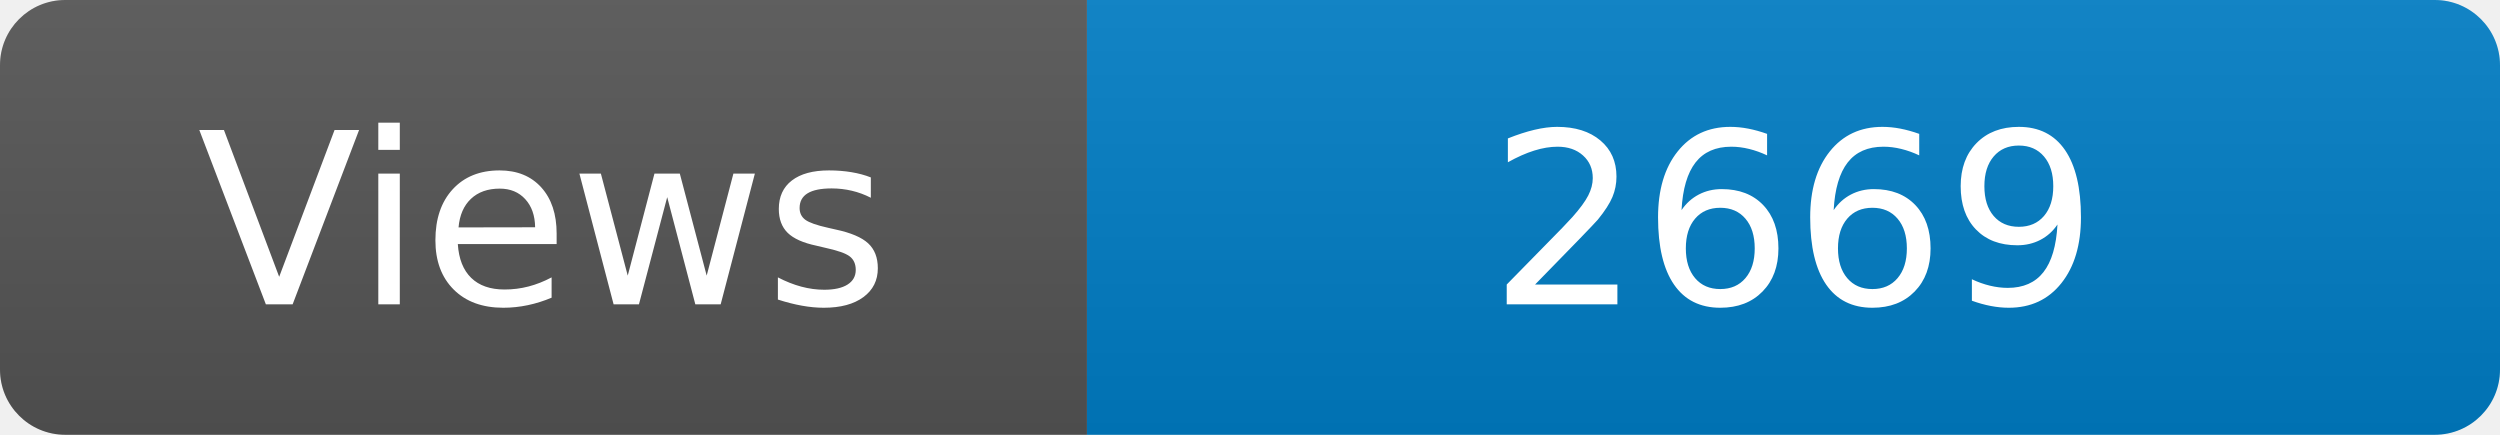
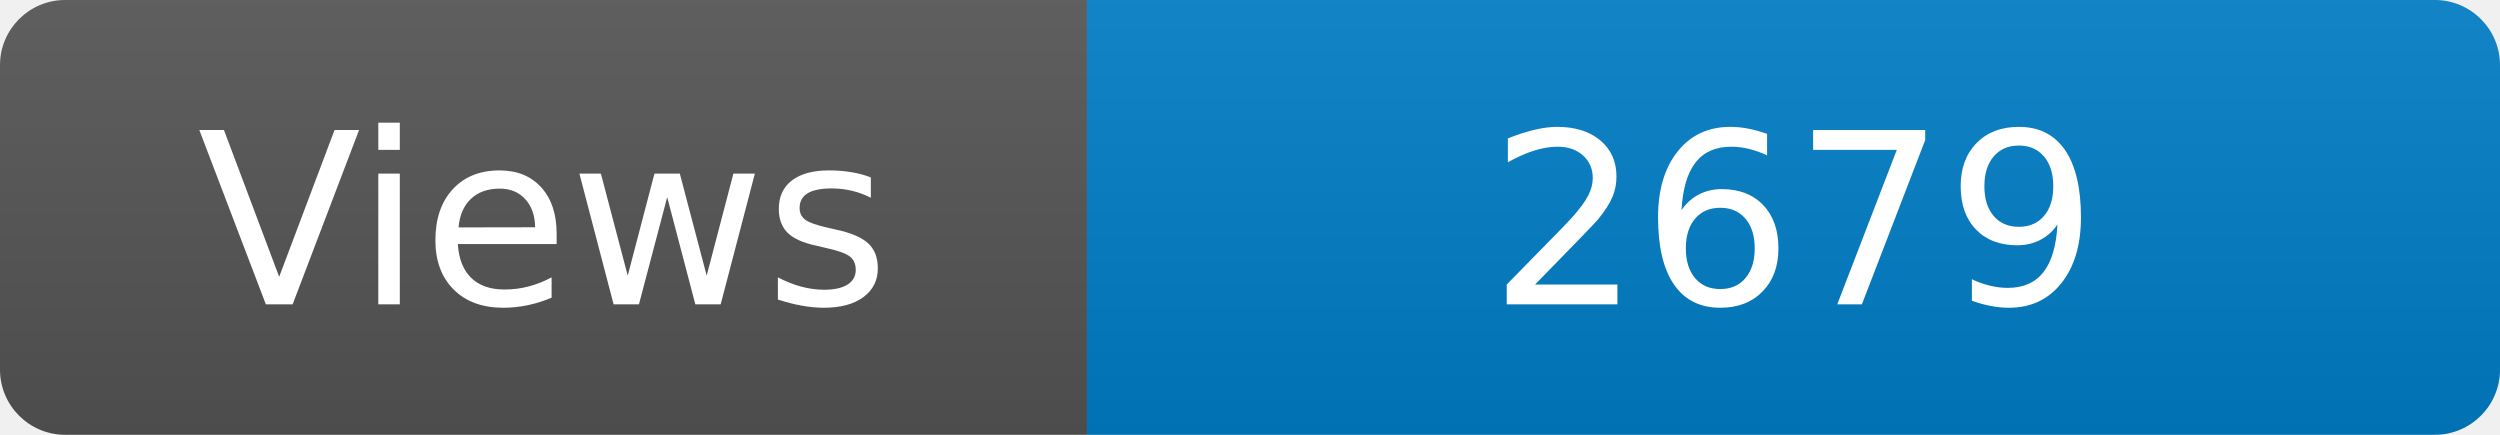
<svg xmlns="http://www.w3.org/2000/svg" width="115" height="20" role="img" aria-label="Maintained?: yes">
  <linearGradient id="s" x2="0" y2="100%">
    <stop offset="0" stop-color="#bbb" stop-opacity=".1" />
    <stop offset="1" stop-opacity=".1" />
  </linearGradient>
  <clipPath id="r">
    <rect width="115" height="20" rx="3" fill="#fff" />
  </clipPath>
  <g clip-path="url(#r)">
    <rect width="50" height="20" fill="#555" />
    <rect x="50" width="160" height="20" fill="#007ec6" />
    <rect width="115" height="20" fill="url(#s)" />
  </g>
  <g fill="#fff" text-anchor="middle" font-family="Verdana,Geneva,DejaVu Sans,sans-serif" font-size="110">
    <text x="250" y="140" transform="scale(.1)" fill="#fff">Views</text>
-     <text x="825" y="140" transform="scale(.1)" fill="#fff">2669</text>
+     <text x="825" y="140" transform="scale(.1)" fill="#fff">2679</text>
  </g>
</svg>
